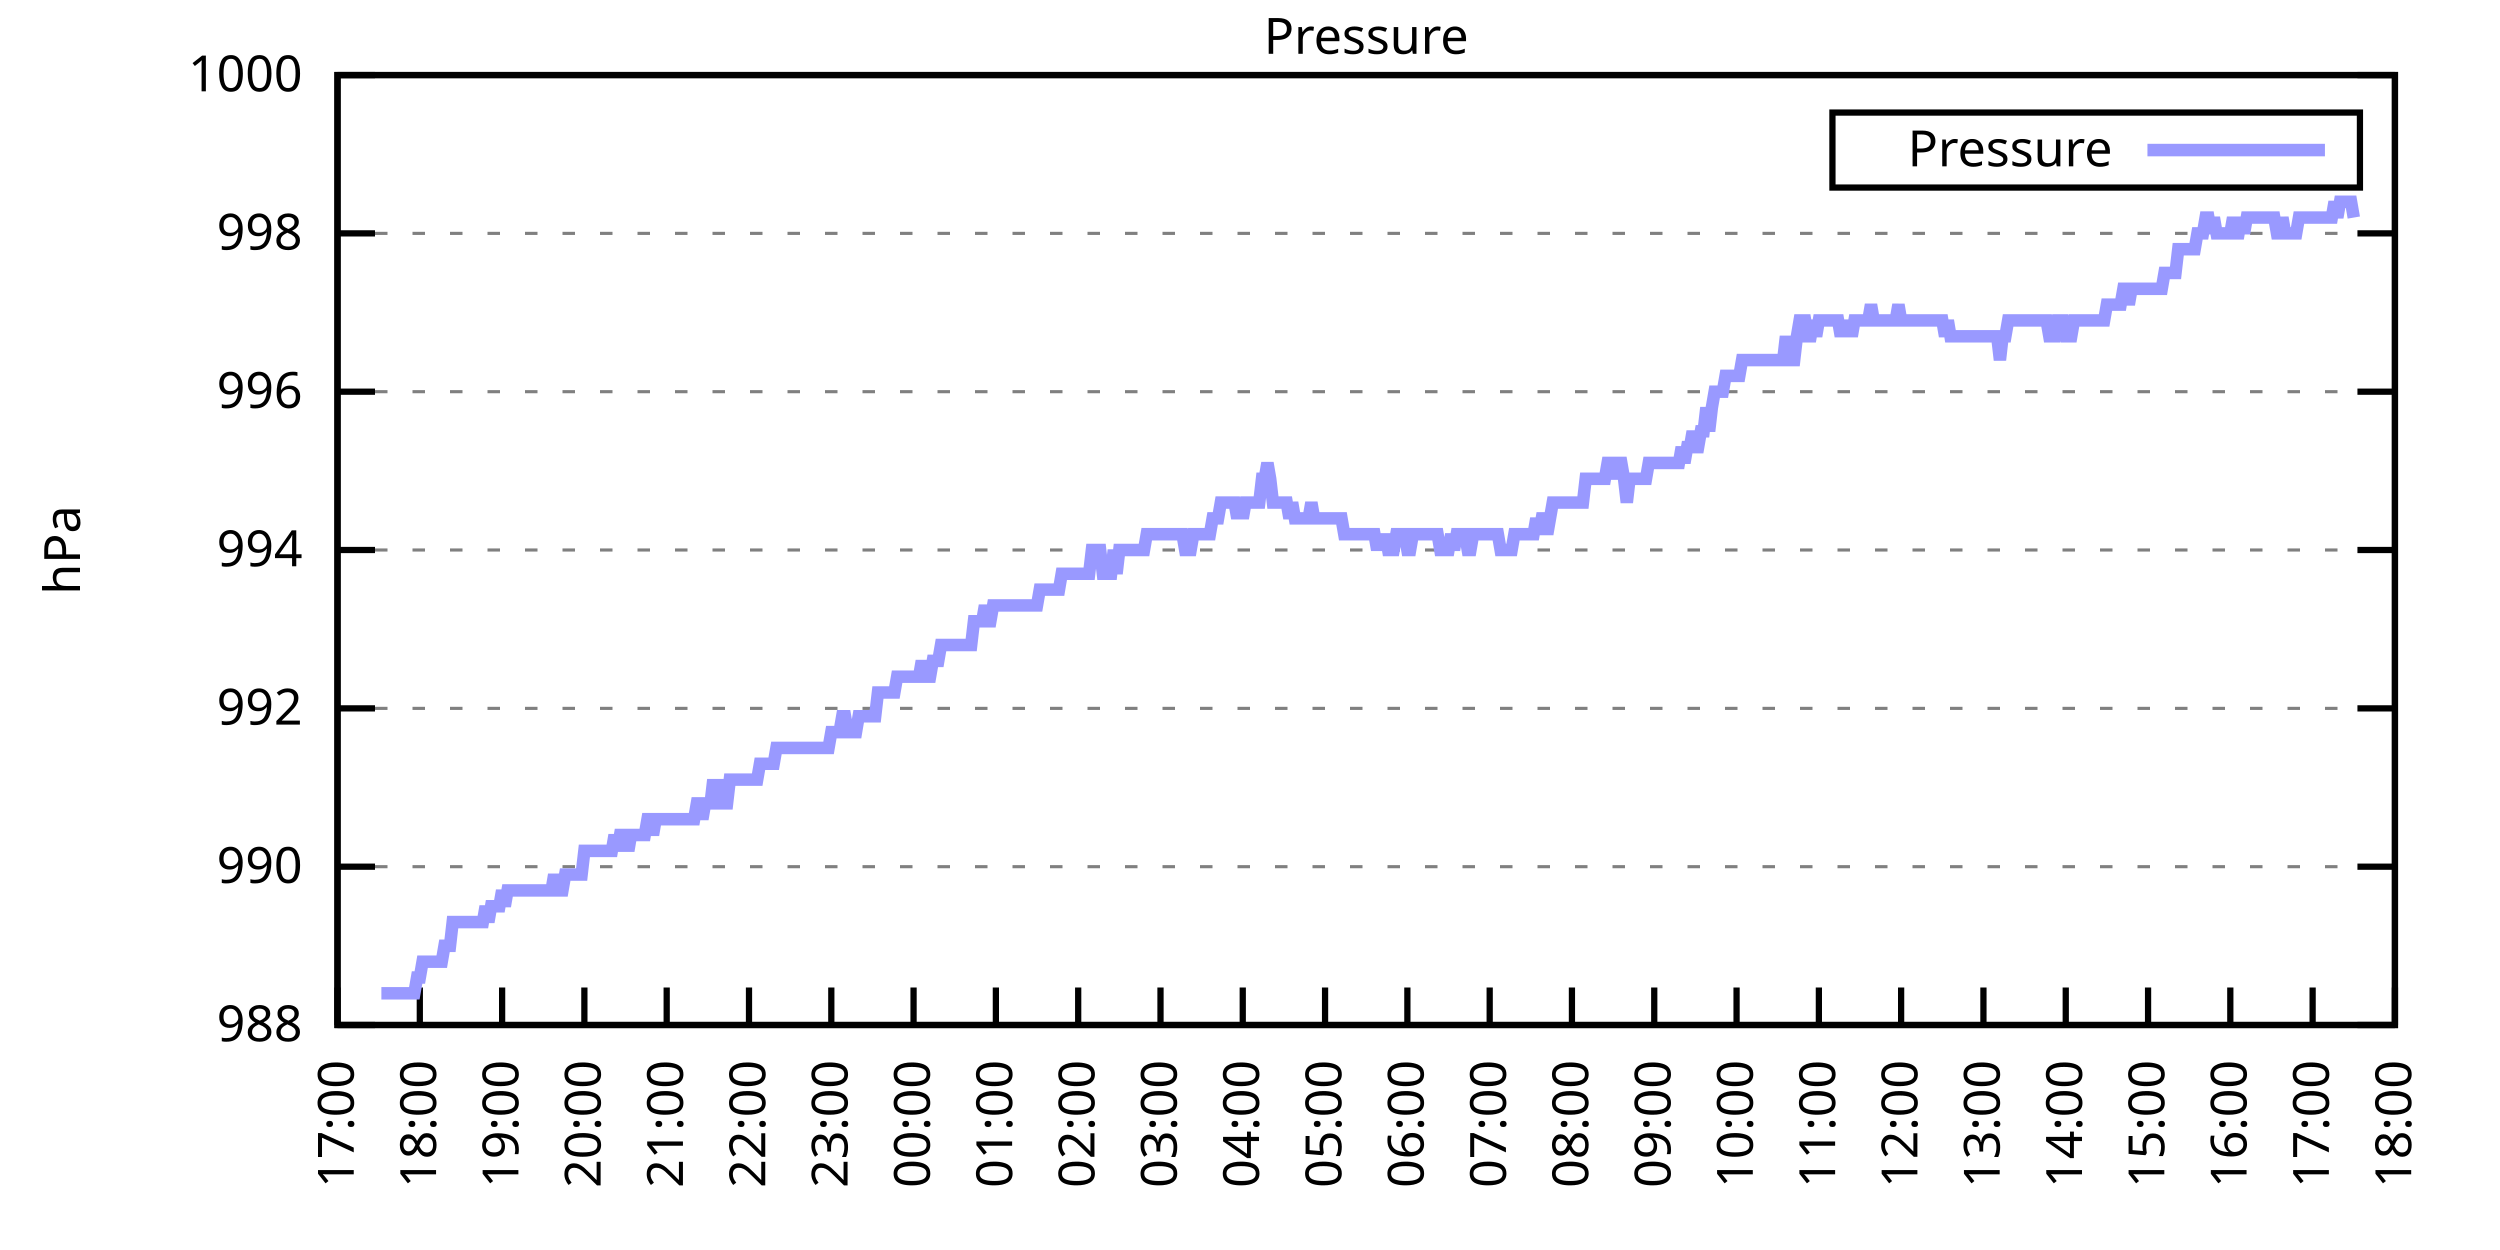
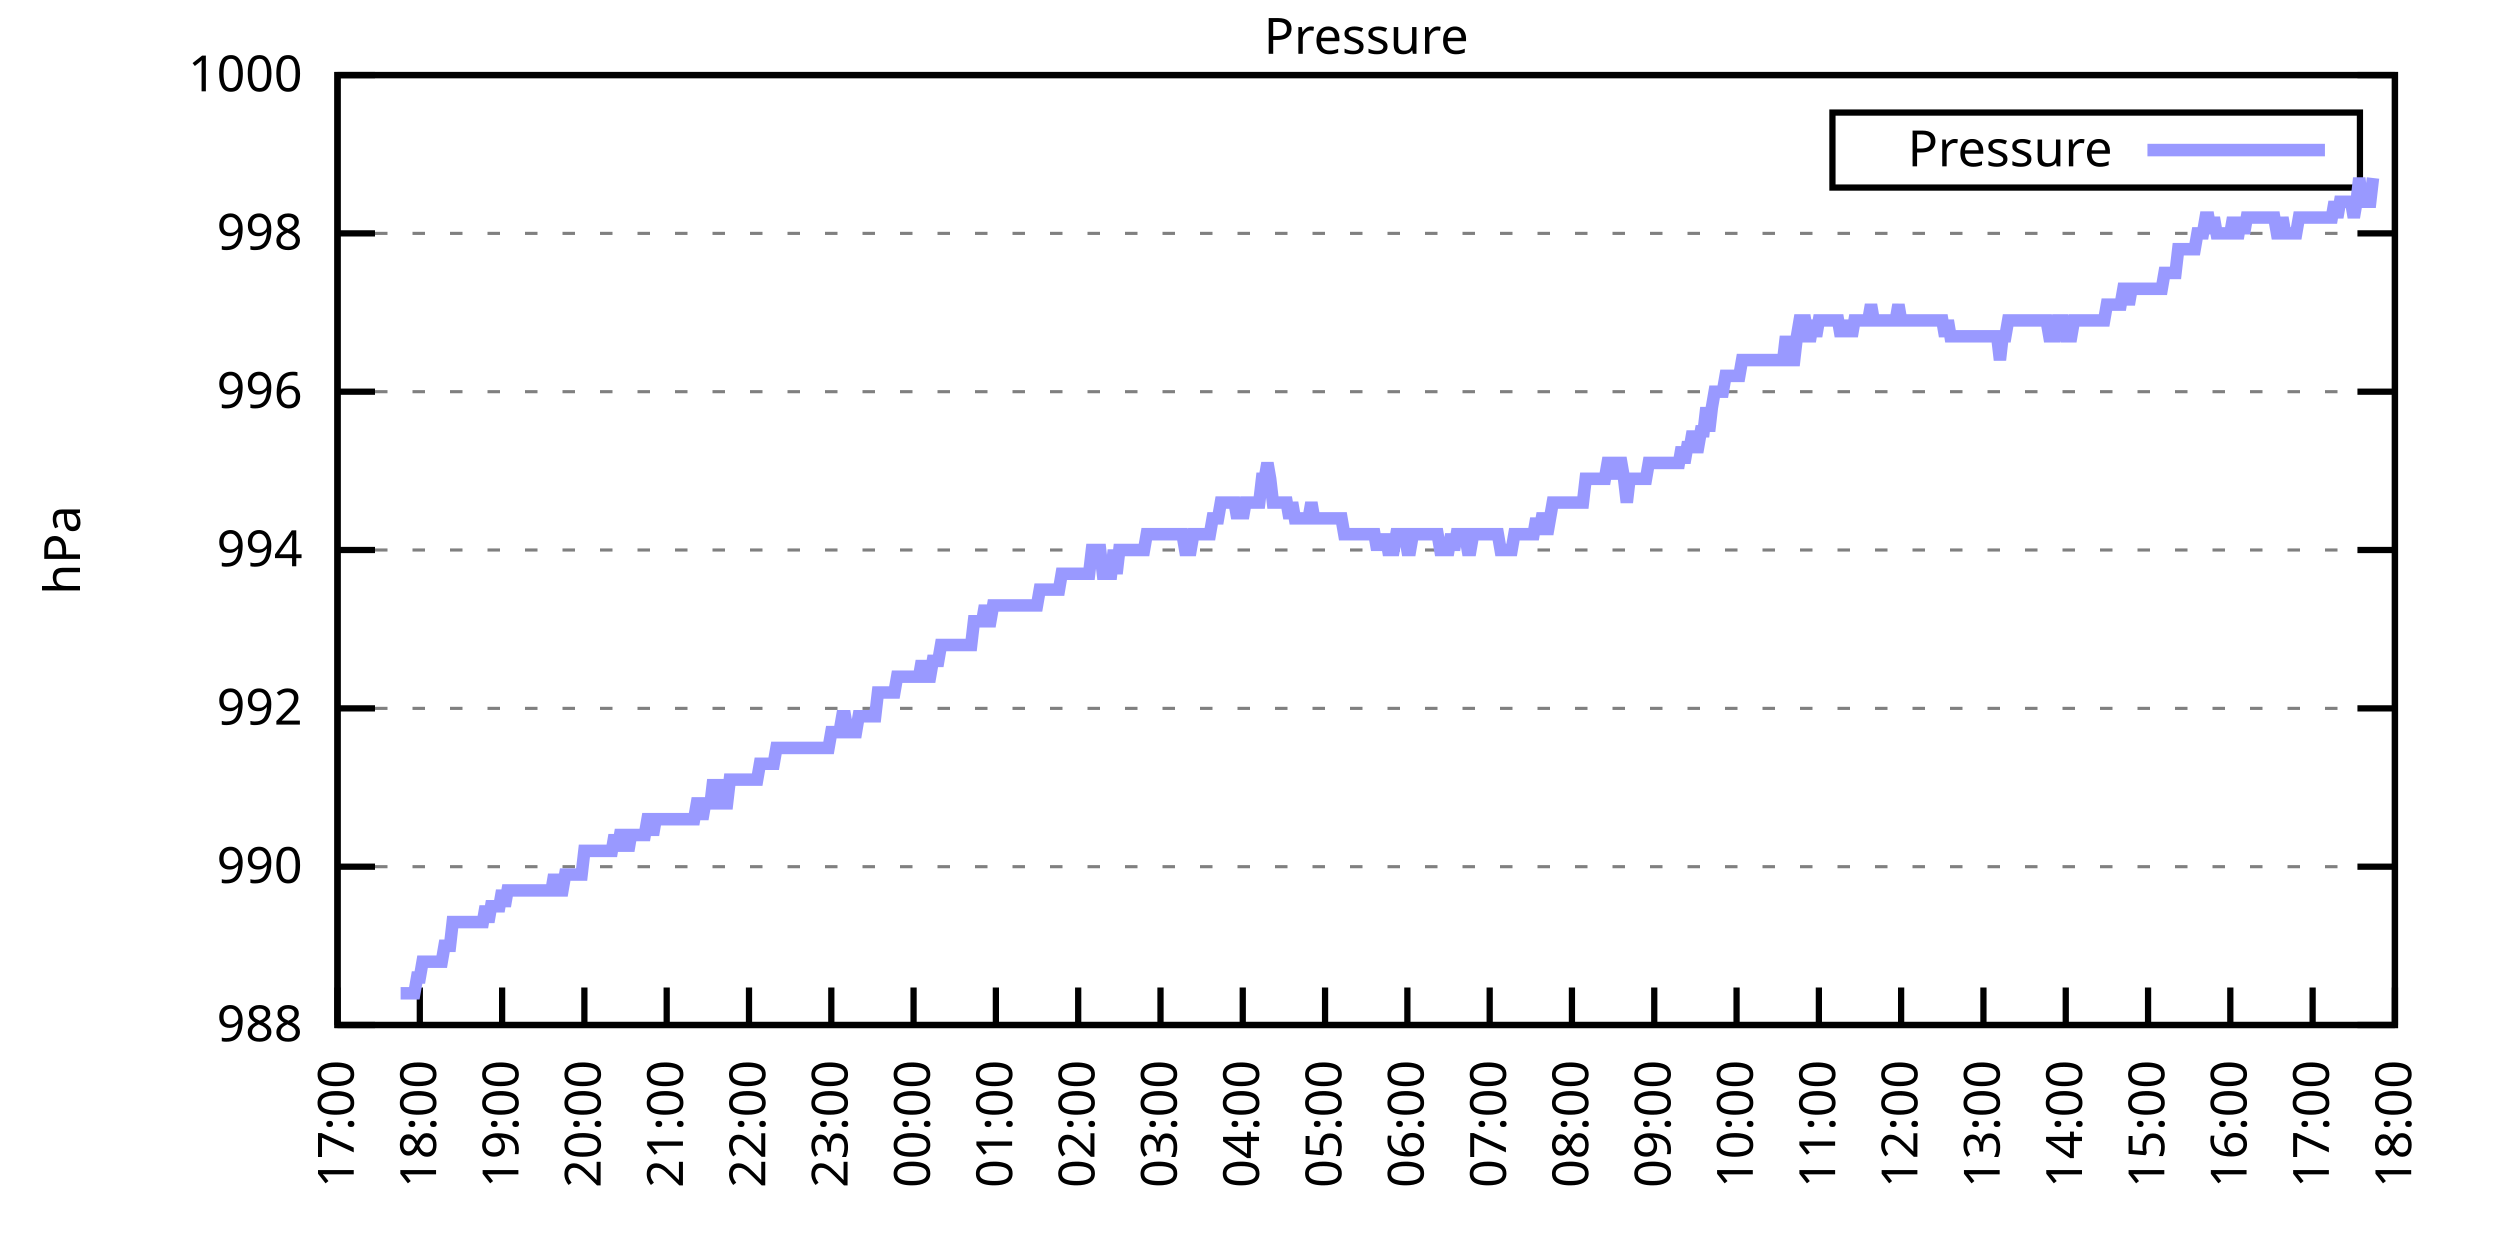
<svg xmlns="http://www.w3.org/2000/svg" xmlns:xlink="http://www.w3.org/1999/xlink" width="400" height="200" viewBox="0 0 400 200">
  <g id="gnuplot_canvas">
    <rect x="0" y="0" width="400" height="200" fill="none" />
    <defs>
      <circle id="gpDot" r="0.5" stroke-width="0.5" stroke="currentColor" />
      <path id="gpPt0" stroke-width="0.333" stroke="currentColor" d="M-1,0 h2 M0,-1 v2" />
      <path id="gpPt1" stroke-width="0.333" stroke="currentColor" d="M-1,-1 L1,1 M1,-1 L-1,1" />
      <path id="gpPt2" stroke-width="0.333" stroke="currentColor" d="M-1,0 L1,0 M0,-1 L0,1 M-1,-1 L1,1 M-1,1 L1,-1" />
      <rect id="gpPt3" stroke-width="0.333" stroke="currentColor" x="-1" y="-1" width="2" height="2" />
      <rect id="gpPt4" stroke-width="0.333" stroke="currentColor" fill="currentColor" x="-1" y="-1" width="2" height="2" />
      <circle id="gpPt5" stroke-width="0.333" stroke="currentColor" cx="0" cy="0" r="1" />
      <use xlink:href="#gpPt5" id="gpPt6" fill="currentColor" stroke="none" />
      <path id="gpPt7" stroke-width="0.333" stroke="currentColor" d="M0,-1.33 L-1.33,0.67 L1.33,0.67 z" />
      <use xlink:href="#gpPt7" id="gpPt8" fill="currentColor" stroke="none" />
      <use xlink:href="#gpPt7" id="gpPt9" stroke="currentColor" transform="rotate(180)" />
      <use xlink:href="#gpPt9" id="gpPt10" fill="currentColor" stroke="none" />
      <use xlink:href="#gpPt3" id="gpPt11" stroke="currentColor" transform="rotate(45)" />
      <use xlink:href="#gpPt11" id="gpPt12" fill="currentColor" stroke="none" />
      <path id="gpPt13" stroke-width="0.333" stroke="currentColor" d="M0,1.330 L1.265,0.411 L0.782,-1.067 L-0.782,-1.076 L-1.265,0.411 z" />
      <use xlink:href="#gpPt13" id="gpPt14" fill="currentColor" stroke="none" />
      <filter id="textbox" filterUnits="objectBoundingBox" x="0" y="0" height="1" width="1">
        <feFlood flood-color="white" flood-opacity="1" result="bgnd" />
        <feComposite in="SourceGraphic" in2="bgnd" operator="atop" />
      </filter>
      <filter id="greybox" filterUnits="objectBoundingBox" x="0" y="0" height="1" width="1">
        <feFlood flood-color="lightgrey" flood-opacity="1" result="grey" />
        <feComposite in="SourceGraphic" in2="grey" operator="atop" />
      </filter>
    </defs>
    <g fill="none" color="white" stroke="currentColor" stroke-width="1.00" stroke-linecap="butt" stroke-linejoin="miter">
</g>
    <g fill="none" color="black" stroke="currentColor" stroke-width="1.00" stroke-linecap="butt" stroke-linejoin="miter">
      <g stroke="none" shape-rendering="crispEdges">
        <polygon fill="rgb(255, 255, 255)" points="54.00,164.00 383.18,164.00 383.18,12.02 54.00,12.02 " />
      </g>
    </g>
    <g fill="none" color="black" stroke="currentColor" stroke-width="1.00" stroke-linecap="butt" stroke-linejoin="miter">
</g>
    <g fill="none" color="black" stroke="black" stroke-width="0.50" stroke-linecap="butt" stroke-linejoin="miter">
</g>
    <g fill="none" color="gray" stroke="currentColor" stroke-width="0.50" stroke-linecap="butt" stroke-linejoin="miter">
      <path stroke="gray" stroke-dasharray="2,4" class="gridline" d="M54.00,164.00 L383.19,164.00  " />
    </g>
    <g fill="none" color="gray" stroke="gray" stroke-width="1.00" stroke-linecap="butt" stroke-linejoin="miter">
</g>
    <g fill="none" color="black" stroke="currentColor" stroke-width="1.00" stroke-linecap="butt" stroke-linejoin="miter">
      <path stroke="black" d="M54.00,164.00 L60.00,164.00 M383.19,164.00 L377.19,164.00  " />
      <g transform="translate(48.40,166.60)" stroke="none" fill="black" font-family="Sans" font-size="8.00" text-anchor="end">
        <text>
          <tspan font-family="Sans"> 988</tspan>
        </text>
      </g>
    </g>
    <g fill="none" color="black" stroke="currentColor" stroke-width="1.00" stroke-linecap="butt" stroke-linejoin="miter">
</g>
    <g fill="none" color="black" stroke="black" stroke-width="0.50" stroke-linecap="butt" stroke-linejoin="miter">
</g>
    <g fill="none" color="gray" stroke="currentColor" stroke-width="0.50" stroke-linecap="butt" stroke-linejoin="miter">
      <path stroke="gray" stroke-dasharray="2,4" class="gridline" d="M54.00,138.67 L383.19,138.67  " />
    </g>
    <g fill="none" color="gray" stroke="gray" stroke-width="1.00" stroke-linecap="butt" stroke-linejoin="miter">
</g>
    <g fill="none" color="black" stroke="currentColor" stroke-width="1.00" stroke-linecap="butt" stroke-linejoin="miter">
      <path stroke="black" d="M54.00,138.67 L60.00,138.67 M383.19,138.67 L377.19,138.67  " />
      <g transform="translate(48.40,141.27)" stroke="none" fill="black" font-family="Sans" font-size="8.00" text-anchor="end">
        <text>
          <tspan font-family="Sans"> 990</tspan>
        </text>
      </g>
    </g>
    <g fill="none" color="black" stroke="currentColor" stroke-width="1.00" stroke-linecap="butt" stroke-linejoin="miter">
</g>
    <g fill="none" color="black" stroke="black" stroke-width="0.50" stroke-linecap="butt" stroke-linejoin="miter">
</g>
    <g fill="none" color="gray" stroke="currentColor" stroke-width="0.50" stroke-linecap="butt" stroke-linejoin="miter">
      <path stroke="gray" stroke-dasharray="2,4" class="gridline" d="M54.00,113.34 L383.19,113.34  " />
    </g>
    <g fill="none" color="gray" stroke="gray" stroke-width="1.00" stroke-linecap="butt" stroke-linejoin="miter">
</g>
    <g fill="none" color="black" stroke="currentColor" stroke-width="1.00" stroke-linecap="butt" stroke-linejoin="miter">
      <path stroke="black" d="M54.00,113.34 L60.00,113.34 M383.19,113.34 L377.19,113.34  " />
      <g transform="translate(48.40,115.94)" stroke="none" fill="black" font-family="Sans" font-size="8.00" text-anchor="end">
        <text>
          <tspan font-family="Sans"> 992</tspan>
        </text>
      </g>
    </g>
    <g fill="none" color="black" stroke="currentColor" stroke-width="1.00" stroke-linecap="butt" stroke-linejoin="miter">
</g>
    <g fill="none" color="black" stroke="black" stroke-width="0.50" stroke-linecap="butt" stroke-linejoin="miter">
</g>
    <g fill="none" color="gray" stroke="currentColor" stroke-width="0.50" stroke-linecap="butt" stroke-linejoin="miter">
      <path stroke="gray" stroke-dasharray="2,4" class="gridline" d="M54.00,88.00 L383.19,88.00  " />
    </g>
    <g fill="none" color="gray" stroke="gray" stroke-width="1.00" stroke-linecap="butt" stroke-linejoin="miter">
</g>
    <g fill="none" color="black" stroke="currentColor" stroke-width="1.00" stroke-linecap="butt" stroke-linejoin="miter">
      <path stroke="black" d="M54.00,88.00 L60.00,88.00 M383.19,88.00 L377.19,88.00  " />
      <g transform="translate(48.40,90.60)" stroke="none" fill="black" font-family="Sans" font-size="8.00" text-anchor="end">
        <text>
          <tspan font-family="Sans"> 994</tspan>
        </text>
      </g>
    </g>
    <g fill="none" color="black" stroke="currentColor" stroke-width="1.00" stroke-linecap="butt" stroke-linejoin="miter">
</g>
    <g fill="none" color="black" stroke="black" stroke-width="0.50" stroke-linecap="butt" stroke-linejoin="miter">
</g>
    <g fill="none" color="gray" stroke="currentColor" stroke-width="0.50" stroke-linecap="butt" stroke-linejoin="miter">
      <path stroke="gray" stroke-dasharray="2,4" class="gridline" d="M54.00,62.67 L383.19,62.67  " />
    </g>
    <g fill="none" color="gray" stroke="gray" stroke-width="1.00" stroke-linecap="butt" stroke-linejoin="miter">
</g>
    <g fill="none" color="black" stroke="currentColor" stroke-width="1.00" stroke-linecap="butt" stroke-linejoin="miter">
      <path stroke="black" d="M54.00,62.67 L60.00,62.67 M383.19,62.67 L377.19,62.67  " />
      <g transform="translate(48.40,65.27)" stroke="none" fill="black" font-family="Sans" font-size="8.00" text-anchor="end">
        <text>
          <tspan font-family="Sans"> 996</tspan>
        </text>
      </g>
    </g>
    <g fill="none" color="black" stroke="currentColor" stroke-width="1.00" stroke-linecap="butt" stroke-linejoin="miter">
</g>
    <g fill="none" color="black" stroke="black" stroke-width="0.50" stroke-linecap="butt" stroke-linejoin="miter">
</g>
    <g fill="none" color="gray" stroke="currentColor" stroke-width="0.50" stroke-linecap="butt" stroke-linejoin="miter">
      <path stroke="gray" stroke-dasharray="2,4" class="gridline" d="M54.00,37.34 L383.19,37.34  " />
    </g>
    <g fill="none" color="gray" stroke="gray" stroke-width="1.00" stroke-linecap="butt" stroke-linejoin="miter">
</g>
    <g fill="none" color="black" stroke="currentColor" stroke-width="1.00" stroke-linecap="butt" stroke-linejoin="miter">
      <path stroke="black" d="M54.00,37.34 L60.00,37.34 M383.19,37.34 L377.19,37.34  " />
      <g transform="translate(48.40,39.94)" stroke="none" fill="black" font-family="Sans" font-size="8.00" text-anchor="end">
        <text>
          <tspan font-family="Sans"> 998</tspan>
        </text>
      </g>
    </g>
    <g fill="none" color="black" stroke="currentColor" stroke-width="1.00" stroke-linecap="butt" stroke-linejoin="miter">
</g>
    <g fill="none" color="black" stroke="black" stroke-width="0.50" stroke-linecap="butt" stroke-linejoin="miter">
</g>
    <g fill="none" color="gray" stroke="currentColor" stroke-width="0.50" stroke-linecap="butt" stroke-linejoin="miter">
      <path stroke="gray" stroke-dasharray="2,4" class="gridline" d="M54.00,12.01 L383.19,12.01  " />
    </g>
    <g fill="none" color="gray" stroke="gray" stroke-width="1.00" stroke-linecap="butt" stroke-linejoin="miter">
</g>
    <g fill="none" color="black" stroke="currentColor" stroke-width="1.00" stroke-linecap="butt" stroke-linejoin="miter">
      <path stroke="black" d="M54.00,12.01 L60.00,12.01 M383.19,12.01 L377.19,12.01  " />
      <g transform="translate(48.40,14.61)" stroke="none" fill="black" font-family="Sans" font-size="8.00" text-anchor="end">
        <text>
          <tspan font-family="Sans"> 1000</tspan>
        </text>
      </g>
    </g>
    <g fill="none" color="black" stroke="currentColor" stroke-width="1.00" stroke-linecap="butt" stroke-linejoin="miter">
      <path stroke="black" d="M54.00,164.00 L54.00,158.00  " />
      <g transform="translate(56.60,169.60) rotate(270.00)" stroke="none" fill="black" font-family="Sans" font-size="8.00" text-anchor="end">
        <text>
          <tspan font-family="Sans">17:00</tspan>
        </text>
      </g>
    </g>
    <g fill="none" color="black" stroke="currentColor" stroke-width="1.00" stroke-linecap="butt" stroke-linejoin="miter">
      <path stroke="black" d="M67.17,164.00 L67.17,158.00  " />
      <g transform="translate(69.77,169.60) rotate(270.00)" stroke="none" fill="black" font-family="Sans" font-size="8.00" text-anchor="end">
        <text>
          <tspan font-family="Sans">18:00</tspan>
        </text>
      </g>
    </g>
    <g fill="none" color="black" stroke="currentColor" stroke-width="1.00" stroke-linecap="butt" stroke-linejoin="miter">
      <path stroke="black" d="M80.34,164.00 L80.34,158.00  " />
      <g transform="translate(82.94,169.60) rotate(270.00)" stroke="none" fill="black" font-family="Sans" font-size="8.00" text-anchor="end">
        <text>
          <tspan font-family="Sans">19:00</tspan>
        </text>
      </g>
    </g>
    <g fill="none" color="black" stroke="currentColor" stroke-width="1.00" stroke-linecap="butt" stroke-linejoin="miter">
      <path stroke="black" d="M93.50,164.00 L93.50,158.00  " />
      <g transform="translate(96.10,169.60) rotate(270.00)" stroke="none" fill="black" font-family="Sans" font-size="8.00" text-anchor="end">
        <text>
          <tspan font-family="Sans">20:00</tspan>
        </text>
      </g>
    </g>
    <g fill="none" color="black" stroke="currentColor" stroke-width="1.00" stroke-linecap="butt" stroke-linejoin="miter">
      <path stroke="black" d="M106.67,164.00 L106.67,158.00  " />
      <g transform="translate(109.27,169.60) rotate(270.00)" stroke="none" fill="black" font-family="Sans" font-size="8.00" text-anchor="end">
        <text>
          <tspan font-family="Sans">21:00</tspan>
        </text>
      </g>
    </g>
    <g fill="none" color="black" stroke="currentColor" stroke-width="1.00" stroke-linecap="butt" stroke-linejoin="miter">
      <path stroke="black" d="M119.84,164.00 L119.84,158.00  " />
      <g transform="translate(122.44,169.60) rotate(270.00)" stroke="none" fill="black" font-family="Sans" font-size="8.00" text-anchor="end">
        <text>
          <tspan font-family="Sans">22:00</tspan>
        </text>
      </g>
    </g>
    <g fill="none" color="black" stroke="currentColor" stroke-width="1.00" stroke-linecap="butt" stroke-linejoin="miter">
      <path stroke="black" d="M133.01,164.00 L133.01,158.00  " />
      <g transform="translate(135.61,169.60) rotate(270.00)" stroke="none" fill="black" font-family="Sans" font-size="8.00" text-anchor="end">
        <text>
          <tspan font-family="Sans">23:00</tspan>
        </text>
      </g>
    </g>
    <g fill="none" color="black" stroke="currentColor" stroke-width="1.00" stroke-linecap="butt" stroke-linejoin="miter">
      <path stroke="black" d="M146.17,164.00 L146.17,158.00  " />
      <g transform="translate(148.77,169.60) rotate(270.00)" stroke="none" fill="black" font-family="Sans" font-size="8.00" text-anchor="end">
        <text>
          <tspan font-family="Sans">00:00</tspan>
        </text>
      </g>
    </g>
    <g fill="none" color="black" stroke="currentColor" stroke-width="1.00" stroke-linecap="butt" stroke-linejoin="miter">
      <path stroke="black" d="M159.34,164.00 L159.34,158.00  " />
      <g transform="translate(161.94,169.60) rotate(270.00)" stroke="none" fill="black" font-family="Sans" font-size="8.00" text-anchor="end">
        <text>
          <tspan font-family="Sans">01:00</tspan>
        </text>
      </g>
    </g>
    <g fill="none" color="black" stroke="currentColor" stroke-width="1.00" stroke-linecap="butt" stroke-linejoin="miter">
      <path stroke="black" d="M172.51,164.00 L172.51,158.00  " />
      <g transform="translate(175.11,169.60) rotate(270.00)" stroke="none" fill="black" font-family="Sans" font-size="8.00" text-anchor="end">
        <text>
          <tspan font-family="Sans">02:00</tspan>
        </text>
      </g>
    </g>
    <g fill="none" color="black" stroke="currentColor" stroke-width="1.00" stroke-linecap="butt" stroke-linejoin="miter">
      <path stroke="black" d="M185.68,164.00 L185.68,158.00  " />
      <g transform="translate(188.28,169.60) rotate(270.00)" stroke="none" fill="black" font-family="Sans" font-size="8.00" text-anchor="end">
        <text>
          <tspan font-family="Sans">03:00</tspan>
        </text>
      </g>
    </g>
    <g fill="none" color="black" stroke="currentColor" stroke-width="1.00" stroke-linecap="butt" stroke-linejoin="miter">
      <path stroke="black" d="M198.84,164.00 L198.84,158.00  " />
      <g transform="translate(201.44,169.60) rotate(270.00)" stroke="none" fill="black" font-family="Sans" font-size="8.00" text-anchor="end">
        <text>
          <tspan font-family="Sans">04:00</tspan>
        </text>
      </g>
    </g>
    <g fill="none" color="black" stroke="currentColor" stroke-width="1.00" stroke-linecap="butt" stroke-linejoin="miter">
      <path stroke="black" d="M212.01,164.00 L212.01,158.00  " />
      <g transform="translate(214.61,169.60) rotate(270.00)" stroke="none" fill="black" font-family="Sans" font-size="8.00" text-anchor="end">
        <text>
          <tspan font-family="Sans">05:00</tspan>
        </text>
      </g>
    </g>
    <g fill="none" color="black" stroke="currentColor" stroke-width="1.00" stroke-linecap="butt" stroke-linejoin="miter">
      <path stroke="black" d="M225.18,164.00 L225.18,158.00  " />
      <g transform="translate(227.78,169.60) rotate(270.00)" stroke="none" fill="black" font-family="Sans" font-size="8.00" text-anchor="end">
        <text>
          <tspan font-family="Sans">06:00</tspan>
        </text>
      </g>
    </g>
    <g fill="none" color="black" stroke="currentColor" stroke-width="1.00" stroke-linecap="butt" stroke-linejoin="miter">
      <path stroke="black" d="M238.35,164.00 L238.35,158.00  " />
      <g transform="translate(240.95,169.60) rotate(270.00)" stroke="none" fill="black" font-family="Sans" font-size="8.00" text-anchor="end">
        <text>
          <tspan font-family="Sans">07:00</tspan>
        </text>
      </g>
    </g>
    <g fill="none" color="black" stroke="currentColor" stroke-width="1.00" stroke-linecap="butt" stroke-linejoin="miter">
      <path stroke="black" d="M251.51,164.00 L251.51,158.00  " />
      <g transform="translate(254.11,169.60) rotate(270.00)" stroke="none" fill="black" font-family="Sans" font-size="8.00" text-anchor="end">
        <text>
          <tspan font-family="Sans">08:00</tspan>
        </text>
      </g>
    </g>
    <g fill="none" color="black" stroke="currentColor" stroke-width="1.00" stroke-linecap="butt" stroke-linejoin="miter">
      <path stroke="black" d="M264.68,164.00 L264.68,158.00  " />
      <g transform="translate(267.28,169.60) rotate(270.00)" stroke="none" fill="black" font-family="Sans" font-size="8.00" text-anchor="end">
        <text>
          <tspan font-family="Sans">09:00</tspan>
        </text>
      </g>
    </g>
    <g fill="none" color="black" stroke="currentColor" stroke-width="1.00" stroke-linecap="butt" stroke-linejoin="miter">
      <path stroke="black" d="M277.85,164.00 L277.85,158.00  " />
      <g transform="translate(280.45,169.60) rotate(270.00)" stroke="none" fill="black" font-family="Sans" font-size="8.00" text-anchor="end">
        <text>
          <tspan font-family="Sans">10:00</tspan>
        </text>
      </g>
    </g>
    <g fill="none" color="black" stroke="currentColor" stroke-width="1.00" stroke-linecap="butt" stroke-linejoin="miter">
      <path stroke="black" d="M291.02,164.00 L291.02,158.00  " />
      <g transform="translate(293.62,169.60) rotate(270.00)" stroke="none" fill="black" font-family="Sans" font-size="8.00" text-anchor="end">
        <text>
          <tspan font-family="Sans">11:00</tspan>
        </text>
      </g>
    </g>
    <g fill="none" color="black" stroke="currentColor" stroke-width="1.00" stroke-linecap="butt" stroke-linejoin="miter">
      <path stroke="black" d="M304.18,164.00 L304.18,158.00  " />
      <g transform="translate(306.78,169.60) rotate(270.00)" stroke="none" fill="black" font-family="Sans" font-size="8.00" text-anchor="end">
        <text>
          <tspan font-family="Sans">12:00</tspan>
        </text>
      </g>
    </g>
    <g fill="none" color="black" stroke="currentColor" stroke-width="1.00" stroke-linecap="butt" stroke-linejoin="miter">
      <path stroke="black" d="M317.35,164.00 L317.35,158.00  " />
      <g transform="translate(319.95,169.60) rotate(270.00)" stroke="none" fill="black" font-family="Sans" font-size="8.00" text-anchor="end">
        <text>
          <tspan font-family="Sans">13:00</tspan>
        </text>
      </g>
    </g>
    <g fill="none" color="black" stroke="currentColor" stroke-width="1.00" stroke-linecap="butt" stroke-linejoin="miter">
      <path stroke="black" d="M330.52,164.00 L330.52,158.00  " />
      <g transform="translate(333.12,169.60) rotate(270.00)" stroke="none" fill="black" font-family="Sans" font-size="8.00" text-anchor="end">
        <text>
          <tspan font-family="Sans">14:00</tspan>
        </text>
      </g>
    </g>
    <g fill="none" color="black" stroke="currentColor" stroke-width="1.00" stroke-linecap="butt" stroke-linejoin="miter">
      <path stroke="black" d="M343.69,164.00 L343.69,158.00  " />
      <g transform="translate(346.29,169.60) rotate(270.00)" stroke="none" fill="black" font-family="Sans" font-size="8.00" text-anchor="end">
        <text>
          <tspan font-family="Sans">15:00</tspan>
        </text>
      </g>
    </g>
    <g fill="none" color="black" stroke="currentColor" stroke-width="1.00" stroke-linecap="butt" stroke-linejoin="miter">
      <path stroke="black" d="M356.85,164.00 L356.85,158.00  " />
      <g transform="translate(359.45,169.60) rotate(270.00)" stroke="none" fill="black" font-family="Sans" font-size="8.00" text-anchor="end">
        <text>
          <tspan font-family="Sans">16:00</tspan>
        </text>
      </g>
    </g>
    <g fill="none" color="black" stroke="currentColor" stroke-width="1.00" stroke-linecap="butt" stroke-linejoin="miter">
      <path stroke="black" d="M370.02,164.00 L370.02,158.00  " />
      <g transform="translate(372.62,169.60) rotate(270.00)" stroke="none" fill="black" font-family="Sans" font-size="8.00" text-anchor="end">
        <text>
          <tspan font-family="Sans">17:00</tspan>
        </text>
      </g>
    </g>
    <g fill="none" color="black" stroke="currentColor" stroke-width="1.00" stroke-linecap="butt" stroke-linejoin="miter">
      <path stroke="black" d="M383.19,164.00 L383.19,158.00  " />
      <g transform="translate(385.79,169.60) rotate(270.00)" stroke="none" fill="black" font-family="Sans" font-size="8.00" text-anchor="end">
        <text>
          <tspan font-family="Sans">18:00</tspan>
        </text>
      </g>
    </g>
    <g fill="none" color="black" stroke="currentColor" stroke-width="1.00" stroke-linecap="butt" stroke-linejoin="miter">
</g>
    <g fill="none" color="black" stroke="currentColor" stroke-width="1.00" stroke-linecap="butt" stroke-linejoin="miter">
      <path stroke="black" d="M54.00,12.01 L54.00,164.00 L383.19,164.00 L383.19,12.01 L54.00,12.01 Z  " />
    </g>
    <g fill="none" color="black" stroke="currentColor" stroke-width="1.00" stroke-linecap="butt" stroke-linejoin="miter">
</g>
    <g fill="none" color="black" stroke="currentColor" stroke-width="1.00" stroke-linecap="butt" stroke-linejoin="miter">
      <path stroke="black" d="M293.19,30.01 L293.19,18.01 L377.59,18.01 L377.59,30.01 L293.19,30.01 Z  " />
    </g>
    <g id="Pressure_plot_1">
      <g fill="none" color="white" stroke="black" stroke-width="2.00" stroke-linecap="butt" stroke-linejoin="miter">
</g>
      <g fill="none" color="black" stroke="currentColor" stroke-width="2.00" stroke-linecap="butt" stroke-linejoin="miter">
        <g transform="translate(337.99,26.61)" stroke="none" fill="black" font-family="Sans" font-size="8.00" text-anchor="end">
          <text>
            <tspan font-family="Sans">Pressure</tspan>
          </text>
        </g>
      </g>
      <g fill="none" color="black" stroke="currentColor" stroke-width="2.00" stroke-linecap="butt" stroke-linejoin="miter">
-         <path stroke="rgb(153, 153, 255)" d="M343.59,24.01 L371.99,24.01 M61.02,158.93 L61.46,158.93 L61.90,158.93 L62.34,158.93 L62.78,158.93 L63.22,158.93   L63.66,158.93 L64.10,158.93 L64.53,158.93 L64.97,158.93 L65.41,158.93 L65.85,158.93 L66.29,158.93 L66.73,156.40   L67.17,156.40 L67.61,153.87 L68.05,153.87 L68.48,153.87 L68.92,153.87 L69.36,153.87 L69.80,153.87 L70.24,153.87   L70.68,153.87 L71.12,151.33 L71.56,151.33 L72.00,151.33 L72.43,147.53 L72.87,147.53 L73.31,147.53 L73.75,147.53   L74.19,147.53 L74.63,147.53 L75.07,147.53 L75.51,147.53 L75.95,147.53 L76.38,147.53 L76.82,147.53 L77.26,147.53   L77.70,145.00 L78.14,147.53 L78.58,145.00 L79.02,145.00 L79.46,145.00 L79.90,145.00 L80.34,142.47 L80.77,145.00   L81.21,142.47 L81.65,142.47 L82.09,142.47 L82.53,142.47 L82.97,142.47 L83.41,142.47 L83.85,142.47 L84.29,142.47   L84.72,142.47 L85.16,142.47 L85.60,142.47 L86.04,142.47 L86.48,142.47 L86.92,142.47 L87.36,142.47 L87.80,142.47   L88.24,142.47 L88.67,139.93 L89.11,142.47 L89.55,142.47 L89.99,142.47 L90.43,139.93 L90.87,139.93 L91.31,139.93   L91.75,139.93 L92.19,139.93 L92.62,139.93 L93.06,139.93 L93.50,136.14 L93.94,136.14 L94.38,136.14 L94.82,136.14   L95.26,136.14 L95.70,136.14 L96.14,136.14 L96.58,136.14 L97.01,136.14 L97.45,136.14 L97.89,136.14 L98.33,133.60   L98.77,136.14 L99.21,133.60 L99.65,133.60 L100.09,133.60 L100.53,136.14 L100.96,133.60 L101.40,133.60 L101.84,133.60   L102.28,133.60 L102.72,133.60 L103.16,133.60 L103.60,131.07 L104.04,131.07 L104.48,133.60 L104.91,131.07 L105.35,131.07   L105.79,131.07 L106.23,131.07 L106.67,131.07 L107.11,131.07 L107.55,131.07 L107.99,131.07 L108.43,131.07 L108.87,131.07   L109.30,131.07 L109.74,131.07 L110.18,131.07 L110.62,131.07 L111.06,131.07 L111.50,128.54 L111.94,128.54 L112.38,131.07   L112.82,128.54 L113.25,128.54 L113.69,128.54 L114.13,124.74 L114.57,128.54 L115.01,128.54 L115.45,124.74 L115.89,128.54   L116.33,128.54 L116.77,124.74 L117.20,124.74 L117.64,124.74 L118.08,124.74 L118.52,124.74 L118.96,124.74 L119.40,124.74   L119.84,124.74 L120.28,124.74 L120.72,124.74 L121.15,124.74 L121.59,122.20 L122.03,122.20 L122.47,122.20 L122.91,122.20   L123.35,122.20 L123.79,122.20 L124.23,119.67 L124.67,119.67 L125.11,119.67 L125.54,119.67 L125.98,119.67 L126.42,119.67   L126.86,119.67 L127.30,119.67 L127.74,119.67 L128.18,119.67 L128.62,119.67 L129.06,119.67 L129.49,119.67 L129.93,119.67   L130.37,119.67 L130.81,119.67 L131.25,119.67 L131.69,119.67 L132.13,119.67 L132.57,119.67 L133.01,117.14 L133.44,117.14   L133.88,117.14 L134.32,117.14 L134.76,114.60 L135.20,114.60 L135.64,117.14 L136.08,117.14 L136.52,117.14 L136.96,117.14   L137.39,114.60 L137.83,114.60 L138.27,114.60 L138.71,114.60 L139.15,114.60 L139.59,114.60 L140.03,114.60 L140.47,110.80   L140.91,110.80 L141.35,110.80 L141.78,110.80 L142.22,110.80 L142.66,110.80 L143.10,110.80 L143.54,108.27 L143.98,108.27   L144.42,108.27 L144.86,108.27 L145.30,108.27 L145.73,108.27 L146.17,108.27 L146.61,108.27 L147.05,108.27 L147.49,105.74   L147.93,108.27 L148.37,108.27 L148.81,108.27 L149.25,105.74 L149.68,105.74 L150.12,105.74 L150.56,103.20 L151.00,103.20   L151.44,103.20 L151.88,103.20 L152.32,103.20 L152.76,103.20 L153.20,103.20 L153.63,103.20 L154.07,103.20 L154.51,103.20   L154.95,103.20 L155.39,103.20 L155.83,99.40 L156.27,99.40 L156.71,99.40 L157.15,99.40 L157.59,96.87 L158.02,99.40   L158.46,99.40 L158.90,96.87 L159.34,96.87 L159.78,96.87 L160.22,96.87 L160.66,96.87 L161.10,96.87 L161.54,96.87   L161.97,96.87 L162.41,96.87 L162.85,96.87 L163.29,96.87 L163.73,96.87 L164.17,96.87 L164.61,96.87 L165.05,96.87   L165.49,96.87 L165.92,96.87 L166.36,94.34 L166.80,94.34 L167.24,94.34 L167.68,94.34 L168.12,94.34 L168.56,94.34   L169.00,94.34 L169.44,94.34 L169.87,91.80 L170.31,91.80 L170.75,91.80 L171.19,91.80 L171.63,91.80 L172.07,91.80   L172.51,91.80 L172.95,91.80 L173.39,91.80 L173.83,91.80 L174.26,91.80 L174.70,88.00 L175.14,88.00 L175.58,88.00   L176.02,88.00 L176.46,91.80 L176.90,91.80 L177.34,91.80 L177.78,91.80 L178.21,88.00 L178.65,91.80 L179.09,88.00   L179.53,88.00 L179.97,88.00 L180.41,88.00 L180.85,88.00 L181.29,88.00 L181.73,88.00 L182.16,88.00 L182.60,88.00   L183.04,88.00 L183.48,85.47 L183.92,85.47 L184.36,85.47 L184.80,85.47 L185.24,85.47 L185.68,85.47 L186.11,85.47   L186.55,85.47 L186.99,85.47 L187.43,85.47 L187.87,85.47 L188.31,85.47 L188.75,85.47 L189.19,85.47 L189.63,88.00   L190.07,88.00 L190.50,88.00 L190.94,85.47 L191.38,85.47 L191.82,85.47 L192.26,85.47 L192.70,85.47 L193.14,85.47   L193.58,85.47 L194.02,82.94 L194.45,82.94 L194.89,82.94 L195.33,80.41 L195.77,80.41 L196.21,80.41 L196.65,80.41   L197.09,80.41 L197.53,80.41 L197.97,82.94 L198.40,80.41 L198.84,82.94 L199.28,80.41 L199.72,80.41 L200.16,80.41   L200.60,80.41 L201.04,80.41 L201.48,80.41 L201.92,76.61 L202.35,76.61 L202.79,74.07 L203.23,76.61 L203.67,80.41   L204.11,80.41 L204.55,80.41 L204.99,80.41 L205.43,80.41 L205.87,80.41 L206.31,82.94 L206.74,80.41 L207.18,82.94   L207.62,82.94 L208.06,82.94 L208.50,82.94 L208.94,82.94 L209.38,82.94 L209.82,80.41 L210.26,82.94 L210.69,82.94   L211.13,82.94 L211.57,82.94 L212.01,82.94 L212.45,82.94 L212.89,82.94 L213.33,82.94 L213.77,82.94 L214.21,82.94   L214.64,82.94 L215.08,85.47 L215.52,85.47 L215.96,85.47 L216.40,85.47 L216.84,85.47 L217.28,85.47 L217.72,85.47   L218.16,85.47 L218.60,85.47 L219.03,85.47 L219.47,85.47 L219.91,85.47 L220.35,88.00 L220.79,85.47 L221.23,88.00   L221.67,85.47 L222.11,88.00 L222.55,88.00 L222.98,88.00 L223.42,85.47 L223.86,85.47 L224.30,85.47 L224.74,85.47   L225.18,88.00 L225.62,88.00 L226.06,85.47 L226.50,85.47 L226.93,85.47 L227.37,85.47 L227.81,85.47 L228.25,85.47   L228.69,85.47 L229.13,85.47 L229.57,85.47 L230.01,85.47 L230.45,88.00 L230.88,88.00 L231.32,88.00 L231.76,88.00   L232.20,85.47 L232.64,88.00 L233.08,85.47 L233.52,85.47 L233.96,85.47 L234.40,85.47 L234.84,88.00 L235.27,88.00   L235.71,85.47 L236.15,85.47 L236.59,85.47 L237.03,85.47 L237.47,85.47 L237.91,85.47 L238.35,85.47 L238.79,85.47   L239.22,85.47 L239.66,85.47 L240.10,88.00 L240.54,88.00 L240.98,88.00 L241.42,88.00 L241.86,88.00 L242.30,85.47   L242.74,85.47 L243.17,85.47 L243.61,85.47 L244.05,85.47 L244.49,85.47 L244.93,85.47 L245.37,85.47 L245.81,82.94   L246.25,85.47 L246.69,82.94 L247.12,82.94 L247.56,85.47 L248.00,82.94 L248.44,80.41 L248.88,80.41 L249.32,80.41   L249.76,80.41 L250.20,80.41 L250.64,80.41 L251.08,80.41 L251.51,80.41 L251.95,80.41 L252.39,80.41 L252.83,80.41   L253.27,80.41 L253.71,76.61 L254.15,76.61 L254.59,76.61 L255.03,76.61 L255.46,76.61 L255.90,76.61 L256.34,76.61   L256.78,76.61 L257.22,74.07 L257.66,74.07 L258.10,76.61 L258.54,74.07 L258.98,74.07 L259.41,74.07 L259.85,76.61   L260.29,80.41 L260.73,76.61 L261.17,76.61 L261.61,76.61 L262.05,76.61 L262.49,76.61 L262.93,76.61 L263.36,76.61   L263.80,74.07 L264.24,74.07 L264.68,74.07 L265.12,74.07 L265.56,74.07 L266.00,74.07 L266.44,74.07 L266.88,74.07   L267.32,74.07 L267.75,74.07 L268.19,74.07 L268.63,74.07 L269.07,71.54 L269.51,74.07 L269.95,71.54 L270.39,71.54   L270.83,69.01 L271.27,71.54 L271.70,71.54 L272.14,69.01 L272.58,69.01 L273.02,65.21 L273.46,69.01 L273.90,65.21   L274.34,62.67 L274.78,62.67 L275.22,62.67 L275.65,62.67 L276.09,60.14 L276.53,60.14 L276.97,60.14 L277.41,60.14   L277.85,60.14 L278.29,60.14 L278.73,57.61 L279.17,57.61 L279.60,57.61 L280.04,57.61 L280.48,57.61 L280.92,57.61   L281.36,57.61 L281.80,57.61 L282.24,57.61 L282.68,57.61 L283.12,57.61 L283.56,57.61 L283.99,57.61 L284.43,57.61   L284.87,57.61 L285.31,57.61 L285.75,53.81 L286.19,57.61 L286.63,57.61 L287.07,57.61 L287.51,53.81 L287.94,51.27   L288.38,51.27 L288.82,51.27 L289.26,53.81 L289.70,53.81 L290.14,51.27 L290.58,53.81 L291.02,51.27 L291.46,51.27   L291.89,51.27 L292.33,51.27 L292.77,51.27 L293.21,51.27 L293.65,51.27 L294.09,51.27 L294.53,53.81 L294.97,51.27   L295.41,53.81 L295.84,51.27 L296.28,53.81 L296.72,51.27 L297.16,51.27 L297.60,51.27 L298.04,51.27 L298.48,51.27   L298.92,51.27 L299.36,48.74 L299.80,51.27 L300.23,51.27 L300.67,51.27 L301.11,51.27 L301.55,51.27 L301.99,51.27   L302.43,51.27 L302.87,51.27 L303.31,51.27 L303.75,48.74 L304.18,51.27 L304.62,51.27 L305.06,51.27 L305.50,51.27   L305.94,51.27 L306.38,51.27 L306.82,51.27 L307.26,51.27 L307.70,51.27 L308.13,51.27 L308.57,51.27 L309.01,51.27   L309.45,51.27 L309.89,51.27 L310.33,51.27 L310.77,51.27 L311.21,53.81 L311.65,51.27 L312.08,53.81 L312.52,53.81   L312.96,53.81 L313.40,53.81 L313.84,53.81 L314.28,53.81 L314.72,53.81 L315.16,53.81 L315.60,53.81 L316.04,53.81   L316.47,53.81 L316.91,53.81 L317.35,53.81 L317.79,53.81 L318.23,53.81 L318.67,53.81 L319.11,53.81 L319.55,53.81   L319.99,57.61 L320.42,53.81 L320.86,53.81 L321.30,51.27 L321.74,51.27 L322.18,51.27 L322.62,51.27 L323.06,51.27   L323.50,51.27 L323.94,51.27 L324.37,51.27 L324.81,51.27 L325.25,51.27 L325.69,51.27 L326.13,51.27 L326.57,51.27   L327.01,51.27 L327.45,51.27 L327.89,53.81 L328.33,53.81 L328.76,53.81 L329.20,51.27 L329.64,51.27 L330.08,51.27   L330.52,53.81 L330.96,53.81 L331.40,53.81 L331.84,51.27 L332.28,51.27 L332.71,51.27 L333.15,51.27 L333.59,51.27   L334.03,51.27 L334.47,51.27 L334.91,51.27 L335.35,51.27 L335.79,51.27 L336.23,51.27 L336.66,51.27 L337.10,48.74   L337.54,48.74 L337.98,48.74 L338.42,48.74 L338.86,48.74 L339.30,48.74 L339.74,46.21 L340.18,46.21 L340.61,48.74   L341.05,46.21 L341.49,46.21 L341.93,46.21 L342.37,46.21 L342.81,46.21 L343.25,46.21 L343.69,46.21 L344.13,46.21   L344.57,46.21 L345.00,46.21 L345.44,46.21 L345.88,46.21 L346.32,43.67 L346.76,43.67 L347.20,43.67 L347.64,43.67   L348.08,43.67 L348.52,39.87 L348.95,39.87 L349.39,39.87 L349.83,39.87 L350.27,39.87 L350.71,39.87 L351.15,39.87   L351.59,37.34 L352.03,37.34 L352.47,37.34 L352.90,34.81 L353.34,34.81 L353.78,37.34 L354.22,34.81 L354.66,37.34   L355.10,37.34 L355.54,37.34 L355.98,37.34 L356.42,37.34 L356.85,37.34 L357.29,34.81 L357.73,37.34 L358.17,37.34   L358.61,34.81 L359.05,37.34 L359.49,34.81 L359.93,34.81 L360.37,34.81 L360.81,34.81 L361.24,34.81 L361.68,34.81   L362.12,34.81 L362.56,34.81 L363.00,34.81 L363.44,34.81 L363.88,34.81 L364.32,37.34 L364.76,37.34 L365.19,34.81   L365.63,37.34 L366.07,37.34 L366.51,37.34 L366.95,37.34 L367.39,37.34 L367.83,34.81 L368.27,34.81 L368.71,34.81   L369.14,34.81 L369.58,34.81 L370.02,34.81 L370.46,34.81 L370.90,34.81 L371.34,34.81 L371.78,34.81 L372.22,34.81   L372.66,34.81 L373.09,34.81 L373.53,32.28 L373.97,34.81 L374.41,32.28 L374.85,32.28 L375.29,32.28 L375.73,32.28   L376.17,32.28 L376.61,34.81  " />
+         <path stroke="rgb(153, 153, 255)" d="M343.59,24.01 L371.99,24.01 M64.10,158.93 L64.53,158.93 L64.97,158.93 L65.41,158.93 L65.85,158.93 L66.29,158.93   L66.73,156.40 L67.17,156.40 L67.61,153.87 L68.05,153.87 L68.48,153.87 L68.92,153.87 L69.36,153.87 L69.80,153.87   L70.24,153.87 L70.68,153.87 L71.12,151.33 L71.56,151.33 L72.00,151.33 L72.43,147.53 L72.87,147.53 L73.31,147.53   L73.75,147.53 L74.19,147.53 L74.63,147.53 L75.07,147.53 L75.51,147.53 L75.95,147.53 L76.38,147.53 L76.82,147.53   L77.26,147.53 L77.70,145.00 L78.14,147.53 L78.58,145.00 L79.02,145.00 L79.46,145.00 L79.90,145.00 L80.34,142.47   L80.77,145.00 L81.21,142.47 L81.65,142.47 L82.09,142.47 L82.53,142.47 L82.97,142.47 L83.41,142.47 L83.85,142.47   L84.29,142.47 L84.72,142.47 L85.16,142.47 L85.60,142.47 L86.04,142.47 L86.48,142.47 L86.92,142.47 L87.36,142.47   L87.80,142.47 L88.24,142.47 L88.67,139.93 L89.11,142.47 L89.55,142.47 L89.99,142.47 L90.43,139.93 L90.87,139.93   L91.31,139.93 L91.75,139.93 L92.19,139.93 L92.62,139.93 L93.06,139.93 L93.50,136.14 L93.94,136.14 L94.38,136.14   L94.82,136.14 L95.26,136.14 L95.70,136.14 L96.14,136.14 L96.58,136.14 L97.01,136.14 L97.45,136.14 L97.89,136.14   L98.33,133.60 L98.77,136.14 L99.21,133.60 L99.65,133.60 L100.09,133.60 L100.53,136.14 L100.96,133.60 L101.40,133.60   L101.84,133.60 L102.28,133.60 L102.72,133.60 L103.16,133.60 L103.60,131.07 L104.04,131.07 L104.48,133.60 L104.91,131.07   L105.35,131.07 L105.79,131.07 L106.23,131.07 L106.67,131.07 L107.11,131.07 L107.55,131.07 L107.99,131.07 L108.43,131.07   L108.87,131.07 L109.30,131.07 L109.74,131.07 L110.18,131.07 L110.62,131.07 L111.06,131.07 L111.50,128.54 L111.94,128.54   L112.38,131.07 L112.82,128.54 L113.25,128.54 L113.69,128.54 L114.13,124.74 L114.57,128.54 L115.01,128.54 L115.45,124.74   L115.89,128.54 L116.33,128.54 L116.77,124.74 L117.20,124.74 L117.64,124.74 L118.08,124.74 L118.52,124.74 L118.96,124.74   L119.40,124.74 L119.84,124.74 L120.28,124.74 L120.72,124.74 L121.15,124.74 L121.59,122.20 L122.03,122.20 L122.47,122.20   L122.91,122.20 L123.35,122.20 L123.79,122.20 L124.23,119.67 L124.67,119.67 L125.11,119.67 L125.54,119.67 L125.98,119.67   L126.42,119.67 L126.86,119.67 L127.30,119.67 L127.74,119.67 L128.18,119.67 L128.62,119.67 L129.06,119.67 L129.49,119.67   L129.93,119.67 L130.37,119.67 L130.81,119.67 L131.25,119.67 L131.69,119.67 L132.13,119.67 L132.57,119.67 L133.01,117.14   L133.44,117.14 L133.88,117.14 L134.32,117.14 L134.76,114.60 L135.20,114.60 L135.64,117.14 L136.08,117.14 L136.52,117.14   L136.96,117.14 L137.39,114.60 L137.83,114.60 L138.27,114.60 L138.71,114.60 L139.15,114.60 L139.59,114.60 L140.03,114.60   L140.47,110.80 L140.91,110.80 L141.35,110.80 L141.78,110.80 L142.22,110.80 L142.66,110.80 L143.10,110.80 L143.54,108.27   L143.98,108.27 L144.42,108.27 L144.86,108.27 L145.30,108.27 L145.73,108.27 L146.17,108.27 L146.61,108.27 L147.05,108.27   L147.49,105.74 L147.93,108.27 L148.37,108.27 L148.81,108.27 L149.25,105.74 L149.68,105.74 L150.12,105.74 L150.56,103.20   L151.00,103.20 L151.44,103.20 L151.88,103.20 L152.32,103.20 L152.76,103.20 L153.20,103.20 L153.63,103.20 L154.07,103.20   L154.51,103.20 L154.95,103.20 L155.39,103.20 L155.83,99.40 L156.27,99.40 L156.71,99.40 L157.15,99.40 L157.59,96.87   L158.02,99.40 L158.46,99.40 L158.90,96.87 L159.34,96.87 L159.78,96.87 L160.22,96.87 L160.66,96.87 L161.10,96.87   L161.54,96.87 L161.97,96.87 L162.41,96.87 L162.85,96.87 L163.29,96.87 L163.73,96.87 L164.17,96.87 L164.61,96.87   L165.05,96.87 L165.49,96.87 L165.92,96.87 L166.36,94.34 L166.80,94.34 L167.24,94.34 L167.68,94.34 L168.12,94.34   L168.56,94.34 L169.00,94.34 L169.44,94.34 L169.87,91.80 L170.31,91.80 L170.75,91.80 L171.19,91.80 L171.63,91.80   L172.07,91.80 L172.51,91.80 L172.95,91.80 L173.39,91.80 L173.83,91.80 L174.26,91.80 L174.70,88.00 L175.14,88.00   L175.58,88.00 L176.02,88.00 L176.46,91.80 L176.90,91.80 L177.34,91.80 L177.78,91.80 L178.21,88.00 L178.65,91.80   L179.09,88.00 L179.53,88.00 L179.97,88.00 L180.41,88.00 L180.85,88.00 L181.29,88.00 L181.73,88.00 L182.16,88.00   L182.60,88.00 L183.04,88.00 L183.48,85.47 L183.92,85.47 L184.36,85.47 L184.80,85.47 L185.24,85.47 L185.68,85.47   L186.11,85.47 L186.55,85.47 L186.99,85.47 L187.43,85.47 L187.87,85.47 L188.31,85.47 L188.75,85.47 L189.19,85.47   L189.63,88.00 L190.07,88.00 L190.50,88.00 L190.94,85.47 L191.38,85.47 L191.82,85.47 L192.26,85.47 L192.70,85.47   L193.14,85.47 L193.58,85.47 L194.02,82.94 L194.45,82.94 L194.89,82.94 L195.33,80.41 L195.77,80.41 L196.21,80.41   L196.65,80.41 L197.09,80.41 L197.53,80.41 L197.97,82.94 L198.40,80.41 L198.84,82.94 L199.28,80.41 L199.72,80.41   L200.16,80.41 L200.60,80.41 L201.04,80.41 L201.48,80.41 L201.92,76.61 L202.35,76.61 L202.79,74.07 L203.23,76.61   L203.67,80.41 L204.11,80.41 L204.55,80.41 L204.99,80.41 L205.43,80.41 L205.87,80.41 L206.31,82.94 L206.74,80.41   L207.18,82.94 L207.62,82.94 L208.06,82.94 L208.50,82.94 L208.94,82.94 L209.38,82.94 L209.82,80.41 L210.26,82.94   L210.69,82.94 L211.13,82.94 L211.57,82.94 L212.01,82.94 L212.45,82.94 L212.89,82.94 L213.33,82.94 L213.77,82.94   L214.21,82.94 L214.64,82.94 L215.08,85.47 L215.52,85.47 L215.96,85.47 L216.40,85.47 L216.84,85.47 L217.28,85.47   L217.72,85.47 L218.16,85.47 L218.60,85.47 L219.03,85.47 L219.47,85.47 L219.91,85.47 L220.35,88.00 L220.79,85.47   L221.23,88.00 L221.67,85.47 L222.11,88.00 L222.55,88.00 L222.98,88.00 L223.42,85.47 L223.86,85.47 L224.30,85.47   L224.74,85.47 L225.18,88.00 L225.62,88.00 L226.06,85.47 L226.50,85.47 L226.93,85.47 L227.37,85.47 L227.81,85.47   L228.25,85.47 L228.69,85.47 L229.13,85.47 L229.57,85.47 L230.01,85.47 L230.45,88.00 L230.88,88.00 L231.32,88.00   L231.76,88.00 L232.20,85.47 L232.64,88.00 L233.08,85.47 L233.52,85.47 L233.96,85.47 L234.40,85.47 L234.84,88.00   L235.27,88.00 L235.71,85.47 L236.15,85.47 L236.59,85.47 L237.03,85.47 L237.47,85.47 L237.91,85.47 L238.35,85.47   L238.79,85.47 L239.22,85.47 L239.66,85.47 L240.10,88.00 L240.54,88.00 L240.98,88.00 L241.42,88.00 L241.86,88.00   L242.30,85.47 L242.74,85.47 L243.17,85.47 L243.61,85.47 L244.05,85.47 L244.49,85.47 L244.93,85.47 L245.37,85.47   L245.81,82.94 L246.25,85.47 L246.69,82.94 L247.12,82.94 L247.56,85.47 L248.00,82.94 L248.44,80.41 L248.88,80.41   L249.32,80.41 L249.76,80.41 L250.20,80.41 L250.64,80.41 L251.08,80.41 L251.51,80.41 L251.95,80.41 L252.39,80.41   L252.83,80.41 L253.27,80.41 L253.71,76.61 L254.15,76.61 L254.59,76.61 L255.03,76.61 L255.46,76.61 L255.90,76.61   L256.34,76.61 L256.78,76.61 L257.22,74.07 L257.66,74.07 L258.10,76.61 L258.54,74.07 L258.98,74.07 L259.41,74.07   L259.85,76.61 L260.29,80.41 L260.73,76.61 L261.17,76.61 L261.61,76.61 L262.05,76.61 L262.49,76.61 L262.93,76.61   L263.36,76.61 L263.80,74.07 L264.24,74.07 L264.68,74.07 L265.12,74.07 L265.56,74.07 L266.00,74.07 L266.44,74.07   L266.88,74.07 L267.32,74.07 L267.75,74.07 L268.19,74.07 L268.63,74.07 L269.07,71.54 L269.51,74.07 L269.95,71.54   L270.39,71.54 L270.83,69.01 L271.27,71.54 L271.70,71.54 L272.14,69.01 L272.58,69.01 L273.02,65.21 L273.46,69.01   L273.90,65.21 L274.34,62.67 L274.78,62.67 L275.22,62.67 L275.65,62.67 L276.09,60.14 L276.53,60.14 L276.97,60.14   L277.41,60.14 L277.85,60.14 L278.29,60.14 L278.73,57.61 L279.17,57.61 L279.60,57.61 L280.04,57.61 L280.48,57.61   L280.92,57.61 L281.36,57.61 L281.80,57.61 L282.24,57.61 L282.68,57.61 L283.12,57.61 L283.56,57.61 L283.99,57.61   L284.43,57.61 L284.87,57.61 L285.31,57.61 L285.75,53.81 L286.19,57.61 L286.63,57.61 L287.07,57.61 L287.51,53.81   L287.94,51.27 L288.38,51.27 L288.82,51.27 L289.26,53.81 L289.70,53.81 L290.14,51.27 L290.58,53.81 L291.02,51.27   L291.46,51.27 L291.89,51.27 L292.33,51.27 L292.77,51.27 L293.21,51.27 L293.65,51.27 L294.09,51.27 L294.53,53.81   L294.97,51.27 L295.41,53.81 L295.84,51.27 L296.28,53.81 L296.72,51.27 L297.16,51.27 L297.60,51.27 L298.04,51.27   L298.48,51.27 L298.92,51.27 L299.36,48.74 L299.80,51.27 L300.23,51.27 L300.67,51.27 L301.11,51.27 L301.55,51.27   L301.99,51.27 L302.43,51.27 L302.87,51.27 L303.31,51.27 L303.75,48.74 L304.18,51.27 L304.62,51.27 L305.06,51.27   L305.50,51.27 L305.94,51.27 L306.38,51.27 L306.82,51.27 L307.26,51.27 L307.70,51.27 L308.13,51.27 L308.57,51.27   L309.01,51.27 L309.45,51.27 L309.89,51.27 L310.33,51.27 L310.77,51.27 L311.21,53.81 L311.65,51.27 L312.08,53.81   L312.52,53.81 L312.96,53.81 L313.40,53.81 L313.84,53.81 L314.28,53.81 L314.72,53.81 L315.16,53.81 L315.60,53.81   L316.04,53.81 L316.47,53.81 L316.91,53.81 L317.35,53.81 L317.79,53.81 L318.23,53.81 L318.67,53.81 L319.11,53.81   L319.55,53.81 L319.99,57.61 L320.42,53.81 L320.86,53.81 L321.30,51.27 L321.74,51.27 L322.18,51.27 L322.62,51.27   L323.06,51.27 L323.50,51.27 L323.94,51.27 L324.37,51.27 L324.81,51.27 L325.25,51.27 L325.69,51.27 L326.13,51.27   L326.57,51.27 L327.01,51.27 L327.45,51.27 L327.89,53.81 L328.33,53.81 L328.76,53.81 L329.20,51.27 L329.64,51.27   L330.08,51.27 L330.52,53.81 L330.96,53.81 L331.40,53.81 L331.84,51.27 L332.28,51.27 L332.71,51.27 L333.15,51.27   L333.59,51.27 L334.03,51.27 L334.47,51.27 L334.91,51.27 L335.35,51.27 L335.79,51.27 L336.23,51.27 L336.66,51.27   L337.10,48.74 L337.54,48.74 L337.98,48.74 L338.42,48.74 L338.86,48.74 L339.30,48.74 L339.74,46.21 L340.18,46.21   L340.61,48.74 L341.05,46.21 L341.49,46.21 L341.93,46.21 L342.37,46.21 L342.81,46.21 L343.25,46.21 L343.69,46.21   L344.13,46.21 L344.57,46.21 L345.00,46.21 L345.44,46.21 L345.88,46.21 L346.32,43.67 L346.76,43.67 L347.20,43.67   L347.64,43.67 L348.08,43.67 L348.52,39.87 L348.95,39.87 L349.39,39.87 L349.83,39.87 L350.27,39.87 L350.71,39.87   L351.15,39.87 L351.59,37.34 L352.03,37.34 L352.47,37.34 L352.90,34.81 L353.34,34.81 L353.78,37.34 L354.22,34.81   L354.66,37.34 L355.10,37.34 L355.54,37.34 L355.98,37.34 L356.42,37.34 L356.85,37.34 L357.29,34.81 L357.73,37.34   L358.17,37.34 L358.61,34.81 L359.05,37.34 L359.49,34.81 L359.93,34.81 L360.37,34.81 L360.81,34.81 L361.24,34.81   L361.68,34.81 L362.12,34.81 L362.56,34.81 L363.00,34.81 L363.44,34.81 L363.88,34.81 L364.32,37.34 L364.76,37.34   L365.19,34.81 L365.63,37.34 L366.07,37.34 L366.51,37.34 L366.95,37.34 L367.39,37.34 L367.83,34.81 L368.27,34.81   L368.71,34.81 L369.14,34.81 L369.58,34.81 L370.02,34.81 L370.46,34.81 L370.90,34.81 L371.34,34.81 L371.78,34.81   L372.22,34.81 L372.66,34.81 L373.09,34.81 L373.53,32.28 L373.97,34.81 L374.41,32.28 L374.85,32.28 L375.29,32.28   L375.73,32.28 L376.17,32.28 L376.61,34.81 L377.05,32.28 L377.48,28.48 L377.92,32.28 L378.36,32.28 L378.80,32.28   L379.24,32.28 L379.68,28.48  " />
      </g>
    </g>
    <g fill="none" color="black" stroke="currentColor" stroke-width="2.00" stroke-linecap="butt" stroke-linejoin="miter">
</g>
    <g fill="none" color="black" stroke="black" stroke-width="1.00" stroke-linecap="butt" stroke-linejoin="miter">
</g>
    <g fill="none" color="black" stroke="currentColor" stroke-width="1.00" stroke-linecap="butt" stroke-linejoin="miter">
      <path stroke="black" d="M54.00,12.01 L54.00,164.00 L383.19,164.00 L383.19,12.01 L54.00,12.01 Z  " />
      <g transform="translate(12.80,88.01) rotate(270.00)" stroke="none" fill="black" font-family="Sans" font-size="8.00" text-anchor="middle">
        <text>
          <tspan font-family="Sans">hPa</tspan>
        </text>
      </g>
    </g>
    <g fill="none" color="black" stroke="currentColor" stroke-width="1.00" stroke-linecap="butt" stroke-linejoin="miter">
</g>
    <g fill="none" color="black" stroke="currentColor" stroke-width="1.00" stroke-linecap="butt" stroke-linejoin="miter">
      <g transform="translate(218.59,8.61)" stroke="none" fill="black" font-family="Sans" font-size="8.00" text-anchor="middle">
        <text>
          <tspan font-family="Sans">Pressure</tspan>
        </text>
      </g>
    </g>
    <g fill="none" color="black" stroke="currentColor" stroke-width="1.00" stroke-linecap="butt" stroke-linejoin="miter">
</g>
  </g>
</svg>
